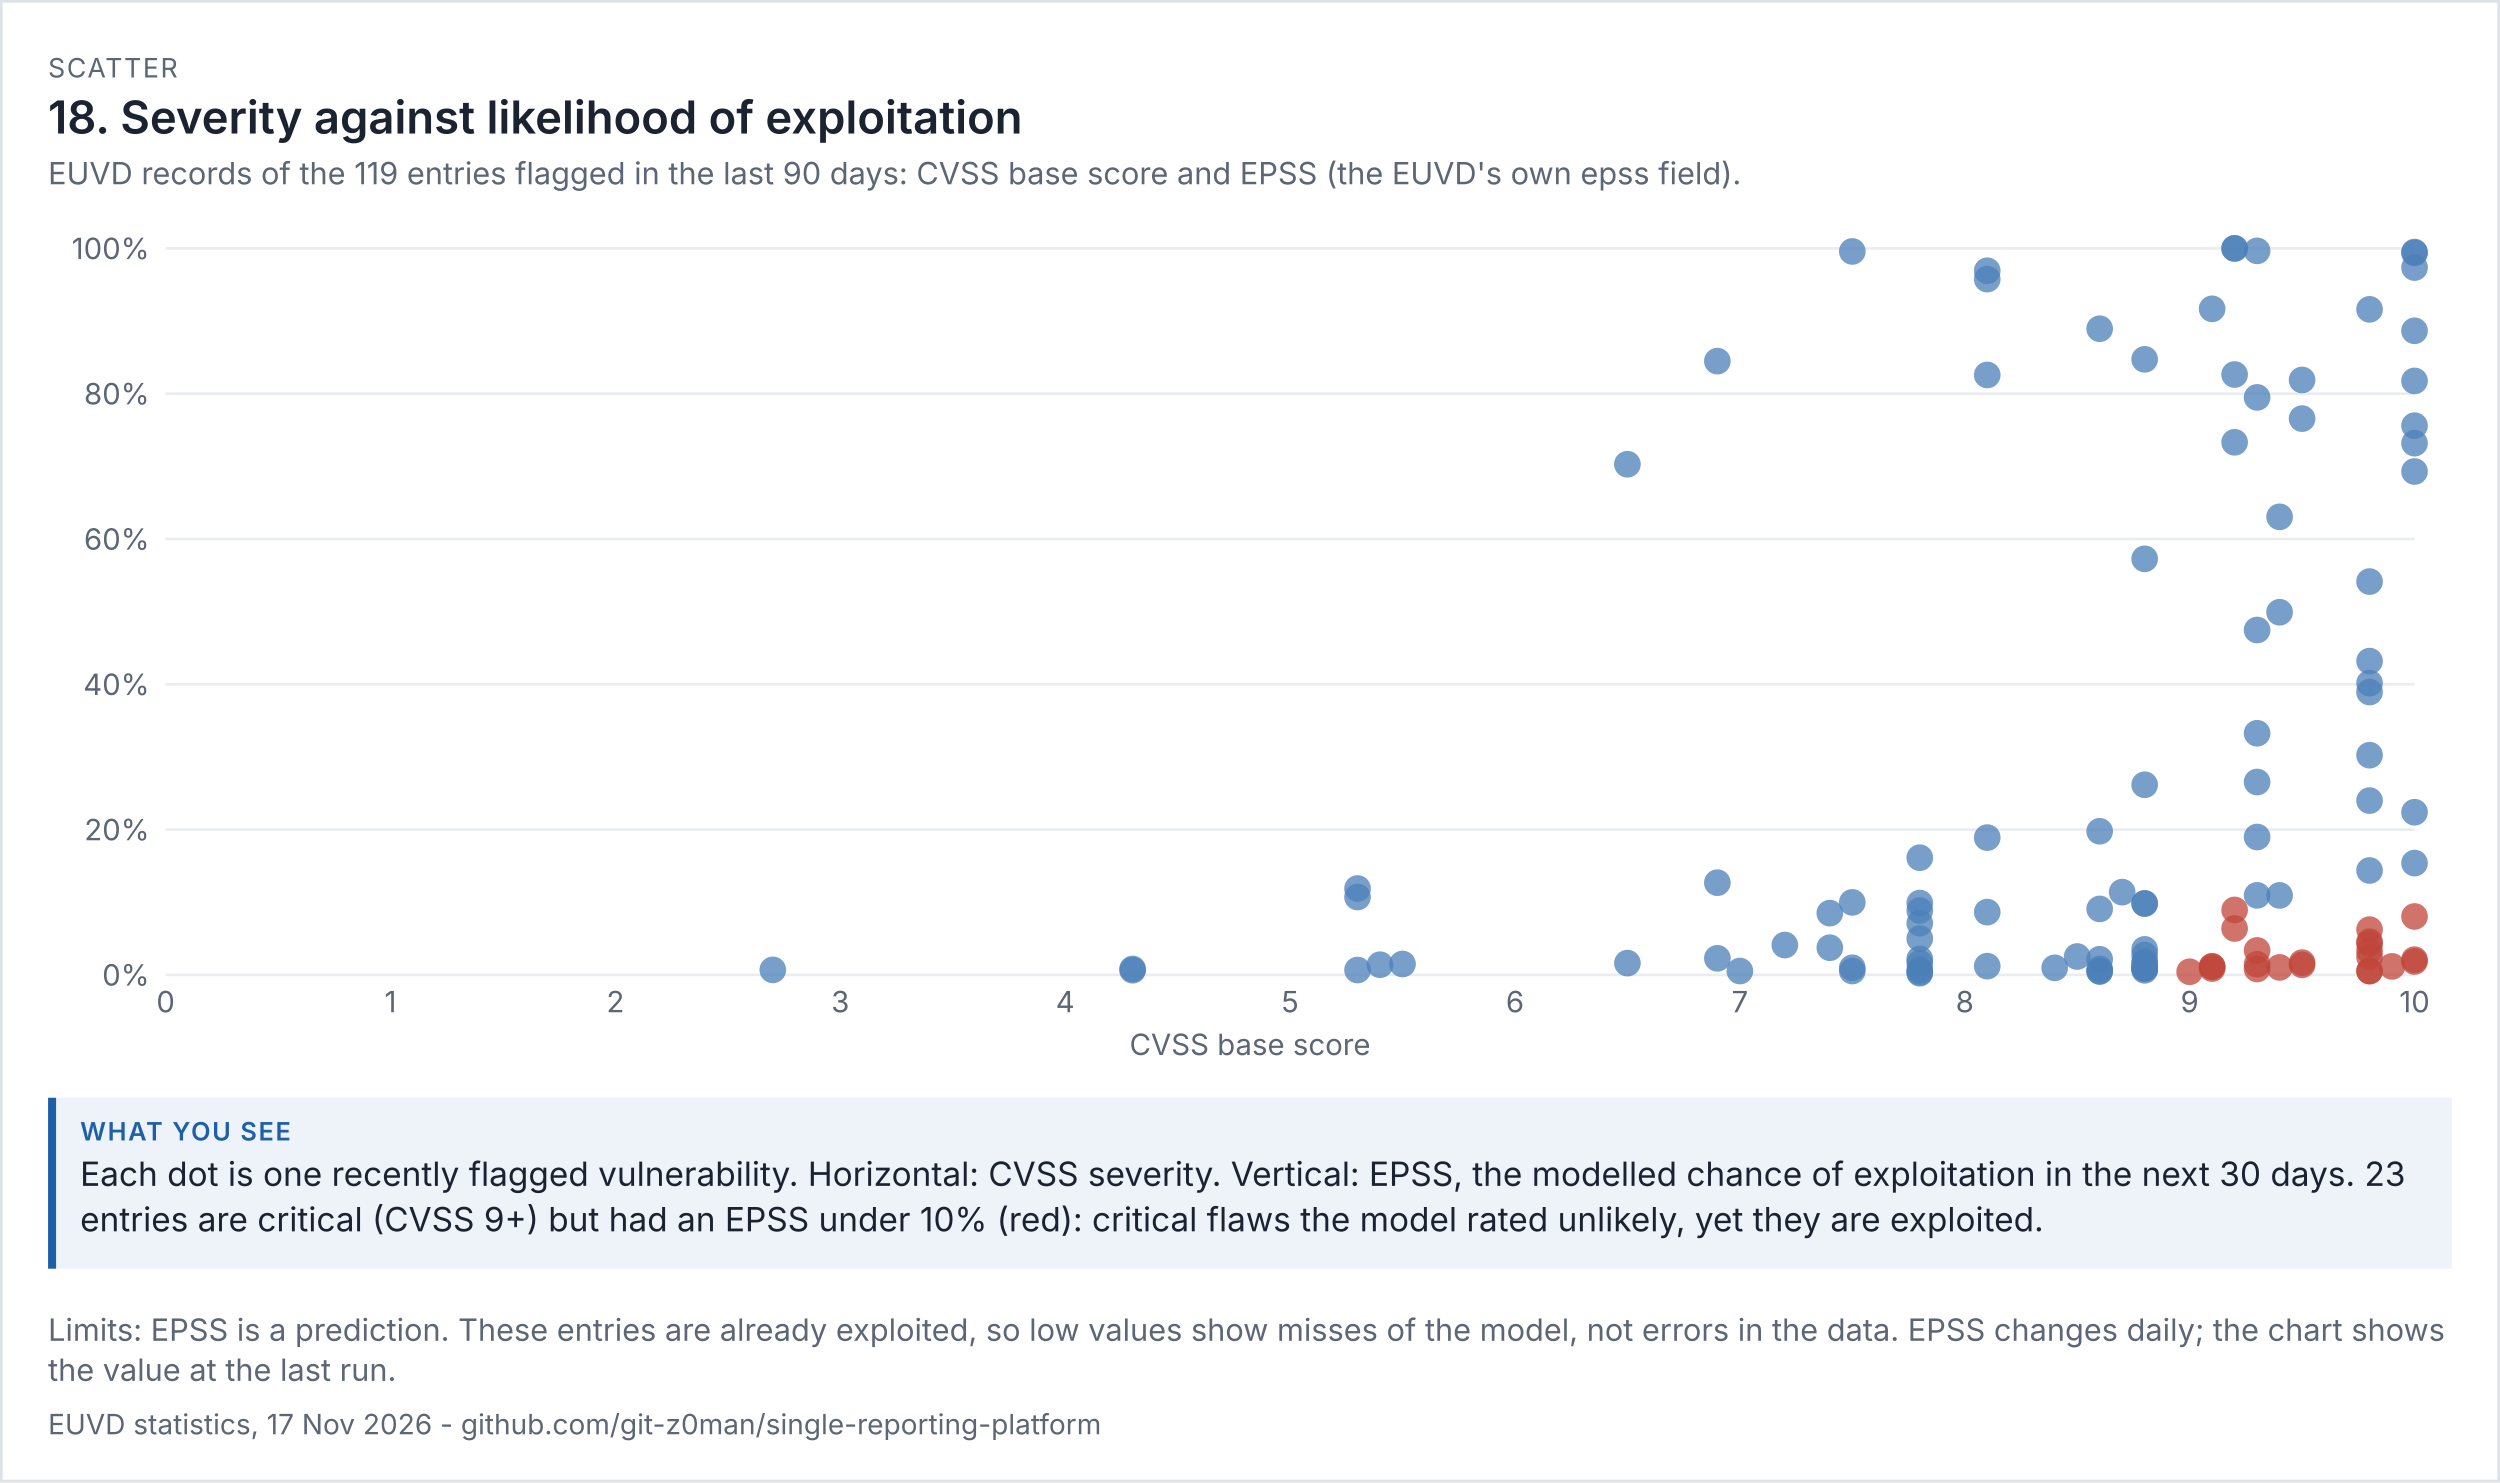
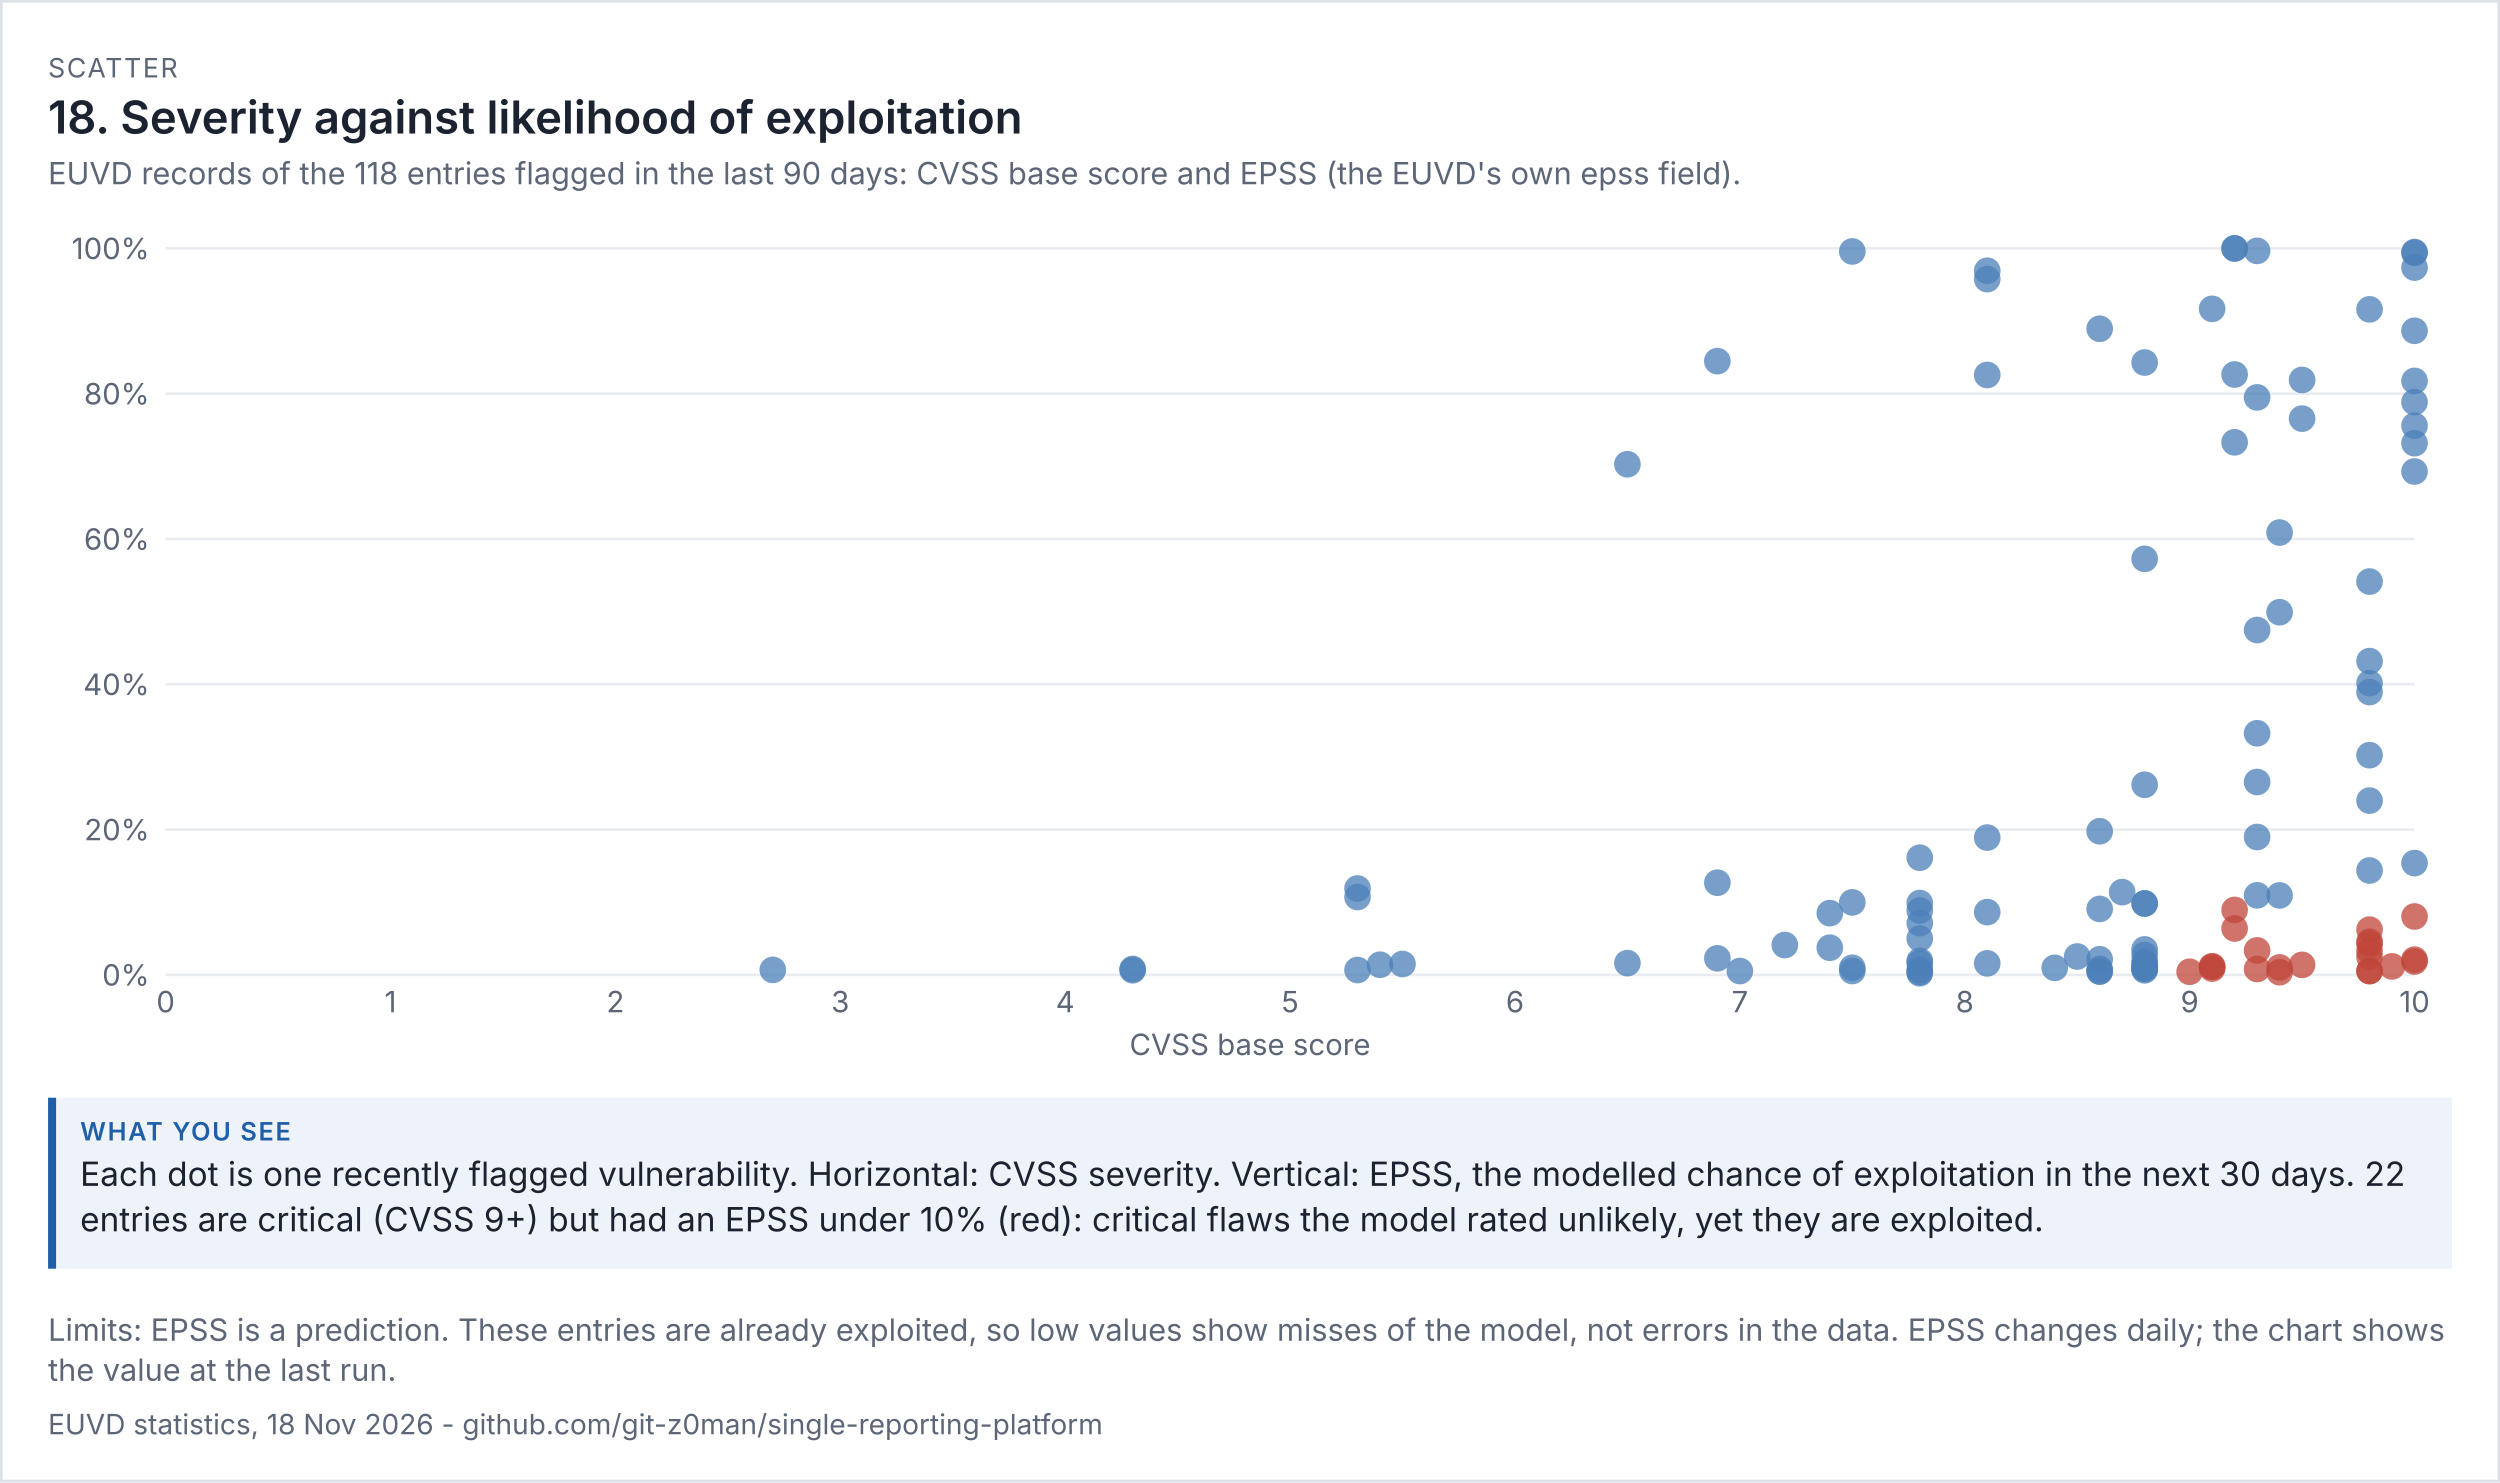
<svg xmlns="http://www.w3.org/2000/svg" viewBox="0 0 936 555" width="936" height="555" font-family="system-ui,-apple-system,'Segoe UI',sans-serif">
  <rect width="100%" height="100%" fill="#ffffff" />
  <rect x="0.5" y="0.5" width="935" height="554" fill="none" stroke="#dde1e8" />
  <text x="18" y="29" font-size="10" letter-spacing="0.6" fill="#5d6677">SCATTER</text>
  <text x="18" y="50" font-size="17" fill="#1b2230" font-weight="600">18. Severity against likelihood of exploitation</text>
-   <text x="18" y="69" font-size="11.5" fill="#5d6677">EUVD records of the 119 entries flagged in the last 90 days: CVSS base score and EPSS (the EUVD's own epss field).</text>
+   <text x="18" y="69" font-size="11.5" fill="#5d6677">EUVD records of the 118 entries flagged in the last 90 days: CVSS base score and EPSS (the EUVD's own epss field).</text>
  <g transform="translate(18,79) scale(1)" font-size="11">
    <svg viewBox="0 0 900 320" role="img" width="900" height="320">
      <g>
        <line x1="44" x2="886" y1="286" y2="286" stroke="rgb(233, 236, 241)" />
        <text x="38" y="290" text-anchor="end" fill="rgb(93, 102, 119)">0%</text>
        <line x1="44" x2="886" y1="231.6" y2="231.6" stroke="rgb(233, 236, 241)" />
        <text x="38" y="235.6" text-anchor="end" fill="rgb(93, 102, 119)">20%</text>
        <line x1="44" x2="886" y1="177.2" y2="177.2" stroke="rgb(233, 236, 241)" />
        <text x="38" y="181.2" text-anchor="end" fill="rgb(93, 102, 119)">40%</text>
        <line x1="44" x2="886" y1="122.8" y2="122.8" stroke="rgb(233, 236, 241)" />
        <text x="38" y="126.8" text-anchor="end" fill="rgb(93, 102, 119)">60%</text>
        <line x1="44" x2="886" y1="68.4" y2="68.4" stroke="rgb(233, 236, 241)" />
        <text x="38" y="72.4" text-anchor="end" fill="rgb(93, 102, 119)">80%</text>
        <line x1="44" x2="886" y1="14" y2="14" stroke="rgb(233, 236, 241)" />
        <text x="38" y="18" text-anchor="end" fill="rgb(93, 102, 119)">100%</text>
        <text x="44" y="300" text-anchor="middle" fill="rgb(93, 102, 119)">0</text>
        <text x="128.2" y="300" text-anchor="middle" fill="rgb(93, 102, 119)">1</text>
        <text x="212.4" y="300" text-anchor="middle" fill="rgb(93, 102, 119)">2</text>
        <text x="296.6" y="300" text-anchor="middle" fill="rgb(93, 102, 119)">3</text>
        <text x="380.8" y="300" text-anchor="middle" fill="rgb(93, 102, 119)">4</text>
        <text x="465" y="300" text-anchor="middle" fill="rgb(93, 102, 119)">5</text>
        <text x="549.2" y="300" text-anchor="middle" fill="rgb(93, 102, 119)">6</text>
        <text x="633.4" y="300" text-anchor="middle" fill="rgb(93, 102, 119)">7</text>
        <text x="717.6" y="300" text-anchor="middle" fill="rgb(93, 102, 119)">8</text>
        <text x="801.8" y="300" text-anchor="middle" fill="rgb(93, 102, 119)">9</text>
        <text x="886" y="300" text-anchor="middle" fill="rgb(93, 102, 119)">10</text>
        <text x="450" y="316" text-anchor="middle" fill="rgb(93, 102, 119)">CVSS base score</text>
+         <circle cx="835.48" cy="284.994" r="5" fill="rgb(192, 70, 58)" opacity="0.75" />
        <circle cx="591.3" cy="281.594" r="5" fill="rgb(75, 127, 184)" opacity="0.75" />
        <circle cx="827.06" cy="256.216" r="5" fill="rgb(75, 127, 184)" opacity="0.75" />
        <circle cx="818.64" cy="14" r="5" fill="rgb(75, 127, 184)" opacity="0.75" />
        <circle cx="818.64" cy="14" r="5" fill="rgb(75, 127, 184)" opacity="0.75" />
-         <circle cx="700.76" cy="280.043" r="5" fill="rgb(75, 127, 184)" opacity="0.75" />
-         <circle cx="768.12" cy="284.613" r="5" fill="rgb(75, 127, 184)" opacity="0.75" />
+         <circle cx="700.76" cy="280.723" r="5" fill="rgb(75, 127, 184)" opacity="0.75" />
+         <circle cx="768.12" cy="284.722" r="5" fill="rgb(75, 127, 184)" opacity="0.75" />
        <circle cx="675.5" cy="283.334" r="5" fill="rgb(75, 127, 184)" opacity="0.75" />
        <circle cx="406.06" cy="284.259" r="5" fill="rgb(75, 127, 184)" opacity="0.75" />
        <circle cx="784.96" cy="283.389" r="5" fill="rgb(75, 127, 184)" opacity="0.75" />
        <circle cx="768.12" cy="261.302" r="5" fill="rgb(75, 127, 184)" opacity="0.75" />
        <circle cx="784.96" cy="259.208" r="5" fill="rgb(75, 127, 184)" opacity="0.75" />
        <circle cx="886" cy="280.995" r="5" fill="rgb(192, 70, 58)" opacity="0.75" />
        <circle cx="700.76" cy="266.634" r="5" fill="rgb(75, 127, 184)" opacity="0.75" />
        <circle cx="700.76" cy="284.939" r="5" fill="rgb(75, 127, 184)" opacity="0.75" />
        <circle cx="784.96" cy="259.317" r="5" fill="rgb(75, 127, 184)" opacity="0.75" />
        <circle cx="818.64" cy="61.219" r="5" fill="rgb(75, 127, 184)" opacity="0.75" />
        <circle cx="768.12" cy="280.152" r="5" fill="rgb(75, 127, 184)" opacity="0.75" />
        <circle cx="700.76" cy="281.621" r="5" fill="rgb(75, 127, 184)" opacity="0.75" />
        <circle cx="869.16" cy="284.531" r="5" fill="rgb(192, 70, 58)" opacity="0.75" />
        <circle cx="869.16" cy="279.282" r="5" fill="rgb(192, 70, 58)" opacity="0.75" />
        <circle cx="869.16" cy="284.586" r="5" fill="rgb(192, 70, 58)" opacity="0.75" />
        <circle cx="726.02" cy="234.592" r="5" fill="rgb(75, 127, 184)" opacity="0.75" />
        <circle cx="675.5" cy="284.558" r="5" fill="rgb(75, 127, 184)" opacity="0.75" />
        <circle cx="507.1" cy="281.92" r="5" fill="rgb(75, 127, 184)" opacity="0.75" />
-         <circle cx="726.02" cy="282.736" r="5" fill="rgb(75, 127, 184)" opacity="0.75" />
+         <circle cx="726.02" cy="281.675" r="5" fill="rgb(75, 127, 184)" opacity="0.75" />
        <circle cx="675.5" cy="15.142" r="5" fill="rgb(75, 127, 184)" opacity="0.75" />
        <circle cx="406.06" cy="283.77" r="5" fill="rgb(75, 127, 184)" opacity="0.75" />
        <circle cx="633.4" cy="284.558" r="5" fill="rgb(75, 127, 184)" opacity="0.75" />
        <circle cx="886" cy="97.531" r="5" fill="rgb(75, 127, 184)" opacity="0.75" />
        <circle cx="768.12" cy="283.77" r="5" fill="rgb(75, 127, 184)" opacity="0.75" />
        <circle cx="827.06" cy="14.925" r="5" fill="rgb(75, 127, 184)" opacity="0.75" />
        <circle cx="271.34" cy="284.123" r="5" fill="rgb(75, 127, 184)" opacity="0.75" />
        <circle cx="700.76" cy="242.126" r="5" fill="rgb(75, 127, 184)" opacity="0.75" />
        <circle cx="869.16" cy="273.57" r="5" fill="rgb(192, 70, 58)" opacity="0.75" />
        <circle cx="827.06" cy="156.882" r="5" fill="rgb(75, 127, 184)" opacity="0.75" />
        <circle cx="784.96" cy="214.818" r="5" fill="rgb(75, 127, 184)" opacity="0.75" />
        <circle cx="886" cy="63.613" r="5" fill="rgb(75, 127, 184)" opacity="0.75" />
        <circle cx="624.98" cy="56.214" r="5" fill="rgb(75, 127, 184)" opacity="0.75" />
        <circle cx="818.64" cy="86.597" r="5" fill="rgb(75, 127, 184)" opacity="0.75" />
        <circle cx="835.48" cy="283.198" r="5" fill="rgb(192, 70, 58)" opacity="0.75" />
        <circle cx="759.7" cy="279.118" r="5" fill="rgb(75, 127, 184)" opacity="0.75" />
        <circle cx="490.26" cy="253.659" r="5" fill="rgb(75, 127, 184)" opacity="0.75" />
        <circle cx="624.98" cy="251.483" r="5" fill="rgb(75, 127, 184)" opacity="0.75" />
        <circle cx="490.26" cy="256.842" r="5" fill="rgb(75, 127, 184)" opacity="0.75" />
        <circle cx="751.28" cy="283.362" r="5" fill="rgb(75, 127, 184)" opacity="0.75" />
        <circle cx="768.12" cy="232.226" r="5" fill="rgb(75, 127, 184)" opacity="0.75" />
        <circle cx="835.48" cy="150.218" r="5" fill="rgb(75, 127, 184)" opacity="0.75" />
        <circle cx="827.06" cy="69.787" r="5" fill="rgb(75, 127, 184)" opacity="0.75" />
        <circle cx="498.68" cy="282.192" r="5" fill="rgb(75, 127, 184)" opacity="0.75" />
        <circle cx="869.16" cy="269.054" r="5" fill="rgb(192, 70, 58)" opacity="0.75" />
        <circle cx="700.76" cy="284.069" r="5" fill="rgb(75, 127, 184)" opacity="0.75" />
        <circle cx="667.08" cy="275.827" r="5" fill="rgb(75, 127, 184)" opacity="0.75" />
        <circle cx="768.12" cy="44.083" r="5" fill="rgb(75, 127, 184)" opacity="0.75" />
        <circle cx="886" cy="15.36" r="5" fill="rgb(75, 127, 184)" opacity="0.75" />
        <circle cx="869.16" cy="203.747" r="5" fill="rgb(75, 127, 184)" opacity="0.75" />
        <circle cx="726.02" cy="22.378" r="5" fill="rgb(75, 127, 184)" opacity="0.75" />
        <circle cx="650.24" cy="274.821" r="5" fill="rgb(75, 127, 184)" opacity="0.75" />
        <circle cx="835.48" cy="256.243" r="5" fill="rgb(75, 127, 184)" opacity="0.75" />
        <circle cx="886" cy="80.368" r="5" fill="rgb(75, 127, 184)" opacity="0.75" />
        <circle cx="784.96" cy="284.286" r="5" fill="rgb(75, 127, 184)" opacity="0.75" />
        <circle cx="827.06" cy="195.533" r="5" fill="rgb(75, 127, 184)" opacity="0.75" />
        <circle cx="869.16" cy="276.997" r="5" fill="rgb(192, 70, 58)" opacity="0.75" />
        <circle cx="776.54" cy="255.019" r="5" fill="rgb(75, 127, 184)" opacity="0.75" />
        <circle cx="869.16" cy="180.11" r="5" fill="rgb(75, 127, 184)" opacity="0.75" />
        <circle cx="675.5" cy="258.854" r="5" fill="rgb(75, 127, 184)" opacity="0.75" />
        <circle cx="667.08" cy="262.88" r="5" fill="rgb(75, 127, 184)" opacity="0.75" />
        <circle cx="591.3" cy="94.811" r="5" fill="rgb(75, 127, 184)" opacity="0.75" />
        <circle cx="843.9" cy="63.259" r="5" fill="rgb(75, 127, 184)" opacity="0.75" />
        <circle cx="843.9" cy="77.73" r="5" fill="rgb(75, 127, 184)" opacity="0.75" />
        <circle cx="726.02" cy="25.506" r="5" fill="rgb(75, 127, 184)" opacity="0.75" />
        <circle cx="624.98" cy="279.798" r="5" fill="rgb(75, 127, 184)" opacity="0.75" />
-         <circle cx="886" cy="225.099" r="5" fill="rgb(75, 127, 184)" opacity="0.75" />
+         <circle cx="886" cy="71.555" r="5" fill="rgb(75, 127, 184)" opacity="0.75" />
        <circle cx="810.22" cy="36.63" r="5" fill="rgb(75, 127, 184)" opacity="0.75" />
        <circle cx="886" cy="21.181" r="5" fill="rgb(75, 127, 184)" opacity="0.75" />
        <circle cx="869.16" cy="36.821" r="5" fill="rgb(75, 127, 184)" opacity="0.75" />
        <circle cx="827.06" cy="213.784" r="5" fill="rgb(75, 127, 184)" opacity="0.75" />
        <circle cx="843.9" cy="282.246" r="5" fill="rgb(192, 70, 58)" opacity="0.75" />
        <circle cx="869.16" cy="138.739" r="5" fill="rgb(75, 127, 184)" opacity="0.75" />
        <circle cx="784.96" cy="278.574" r="5" fill="rgb(75, 127, 184)" opacity="0.75" />
        <circle cx="700.76" cy="259.099" r="5" fill="rgb(75, 127, 184)" opacity="0.75" />
        <circle cx="784.96" cy="281.077" r="5" fill="rgb(75, 127, 184)" opacity="0.75" />
        <circle cx="784.96" cy="276.453" r="5" fill="rgb(75, 127, 184)" opacity="0.75" />
        <circle cx="784.96" cy="283.47" r="5" fill="rgb(75, 127, 184)" opacity="0.75" />
        <circle cx="700.76" cy="285.374" r="5" fill="rgb(75, 127, 184)" opacity="0.75" />
        <circle cx="869.16" cy="176.765" r="5" fill="rgb(75, 127, 184)" opacity="0.75" />
        <circle cx="886" cy="44.845" r="5" fill="rgb(75, 127, 184)" opacity="0.75" />
-         <circle cx="835.48" cy="114.504" r="5" fill="rgb(75, 127, 184)" opacity="0.75" />
-         <circle cx="784.96" cy="55.534" r="5" fill="rgb(75, 127, 184)" opacity="0.75" />
+         <circle cx="835.48" cy="120.379" r="5" fill="rgb(75, 127, 184)" opacity="0.75" />
+         <circle cx="784.96" cy="56.731" r="5" fill="rgb(75, 127, 184)" opacity="0.75" />
        <circle cx="726.02" cy="262.499" r="5" fill="rgb(75, 127, 184)" opacity="0.75" />
        <circle cx="877.58" cy="282.818" r="5" fill="rgb(192, 70, 58)" opacity="0.75" />
        <circle cx="818.64" cy="268.619" r="5" fill="rgb(192, 70, 58)" opacity="0.75" />
        <circle cx="784.96" cy="281.757" r="5" fill="rgb(75, 127, 184)" opacity="0.75" />
        <circle cx="869.16" cy="274.331" r="5" fill="rgb(192, 70, 58)" opacity="0.75" />
        <circle cx="818.64" cy="261.683" r="5" fill="rgb(192, 70, 58)" opacity="0.75" />
        <circle cx="886" cy="15.686" r="5" fill="rgb(75, 127, 184)" opacity="0.75" />
        <circle cx="886" cy="244.139" r="5" fill="rgb(75, 127, 184)" opacity="0.75" />
        <circle cx="869.16" cy="220.747" r="5" fill="rgb(75, 127, 184)" opacity="0.75" />
        <circle cx="810.22" cy="282.763" r="5" fill="rgb(192, 70, 58)" opacity="0.75" />
        <circle cx="768.12" cy="284.722" r="5" fill="rgb(75, 127, 184)" opacity="0.75" />
        <circle cx="784.96" cy="283.715" r="5" fill="rgb(75, 127, 184)" opacity="0.75" />
        <circle cx="869.16" cy="246.914" r="5" fill="rgb(75, 127, 184)" opacity="0.75" />
        <circle cx="886" cy="264.131" r="5" fill="rgb(192, 70, 58)" opacity="0.75" />
        <circle cx="827.06" cy="234.374" r="5" fill="rgb(75, 127, 184)" opacity="0.75" />
        <circle cx="886" cy="280.288" r="5" fill="rgb(192, 70, 58)" opacity="0.75" />
        <circle cx="490.26" cy="284.178" r="5" fill="rgb(75, 127, 184)" opacity="0.75" />
        <circle cx="869.16" cy="168.523" r="5" fill="rgb(75, 127, 184)" opacity="0.75" />
        <circle cx="827.06" cy="283.797" r="5" fill="rgb(192, 70, 58)" opacity="0.75" />
        <circle cx="827.06" cy="276.834" r="5" fill="rgb(192, 70, 58)" opacity="0.75" />
        <circle cx="784.96" cy="130.226" r="5" fill="rgb(75, 127, 184)" opacity="0.75" />
        <circle cx="726.02" cy="61.382" r="5" fill="rgb(75, 127, 184)" opacity="0.75" />
        <circle cx="700.76" cy="272.4" r="5" fill="rgb(75, 127, 184)" opacity="0.75" />
        <circle cx="700.76" cy="261.901" r="5" fill="rgb(75, 127, 184)" opacity="0.75" />
        <circle cx="784.96" cy="283.253" r="5" fill="rgb(75, 127, 184)" opacity="0.75" />
        <circle cx="886" cy="86.923" r="5" fill="rgb(75, 127, 184)" opacity="0.75" />
-         <circle cx="843.9" cy="281.403" r="5" fill="rgb(192, 70, 58)" opacity="0.75" />
-         <circle cx="827.06" cy="282.029" r="5" fill="rgb(192, 70, 58)" opacity="0.75" />
        <circle cx="810.22" cy="282.954" r="5" fill="rgb(192, 70, 58)" opacity="0.75" />
        <circle cx="810.22" cy="283.634" r="5" fill="rgb(192, 70, 58)" opacity="0.75" />
        <circle cx="801.8" cy="284.83" r="5" fill="rgb(192, 70, 58)" opacity="0.75" />
      </g>
    </svg>
  </g>
  <rect x="18" y="411" width="900" height="64" fill="#eef3fa" />
  <rect x="18" y="411" width="3" height="64" fill="#1f5fa8" />
  <text x="30" y="427" font-size="9.5" letter-spacing="0.6" font-weight="600" fill="#1f5fa8">WHAT YOU SEE</text>
-   <text x="30" y="444" font-size="12.5" fill="#1b2230">Each dot is one recently flagged vulnerability. Horizontal: CVSS severity. Vertical: EPSS, the modelled chance of exploitation in the next 30 days. 23</text>
+   <text x="30" y="444" font-size="12.5" fill="#1b2230">Each dot is one recently flagged vulnerability. Horizontal: CVSS severity. Vertical: EPSS, the modelled chance of exploitation in the next 30 days. 22</text>
  <text x="30" y="461" font-size="12.5" fill="#1b2230">entries are critical (CVSS 9+) but had an EPSS under 10% (red): critical flaws the model rated unlikely, yet they are exploited.</text>
  <text x="18" y="502" font-size="11.5" fill="#5d6677">Limits: EPSS is a prediction. These entries are already exploited, so low values show misses of the model, not errors in the data. EPSS changes daily; the chart shows</text>
  <text x="18" y="517" font-size="11.5" fill="#5d6677">the value at the last run.</text>
-   <text x="18" y="537" font-size="10.5" fill="#5d6677">EUVD statistics, 17 Nov 2026 - github.com/git-z0man/single-reporting-platform</text>
+   <text x="18" y="537" font-size="10.5" fill="#5d6677">EUVD statistics, 18 Nov 2026 - github.com/git-z0man/single-reporting-platform</text>
</svg>
